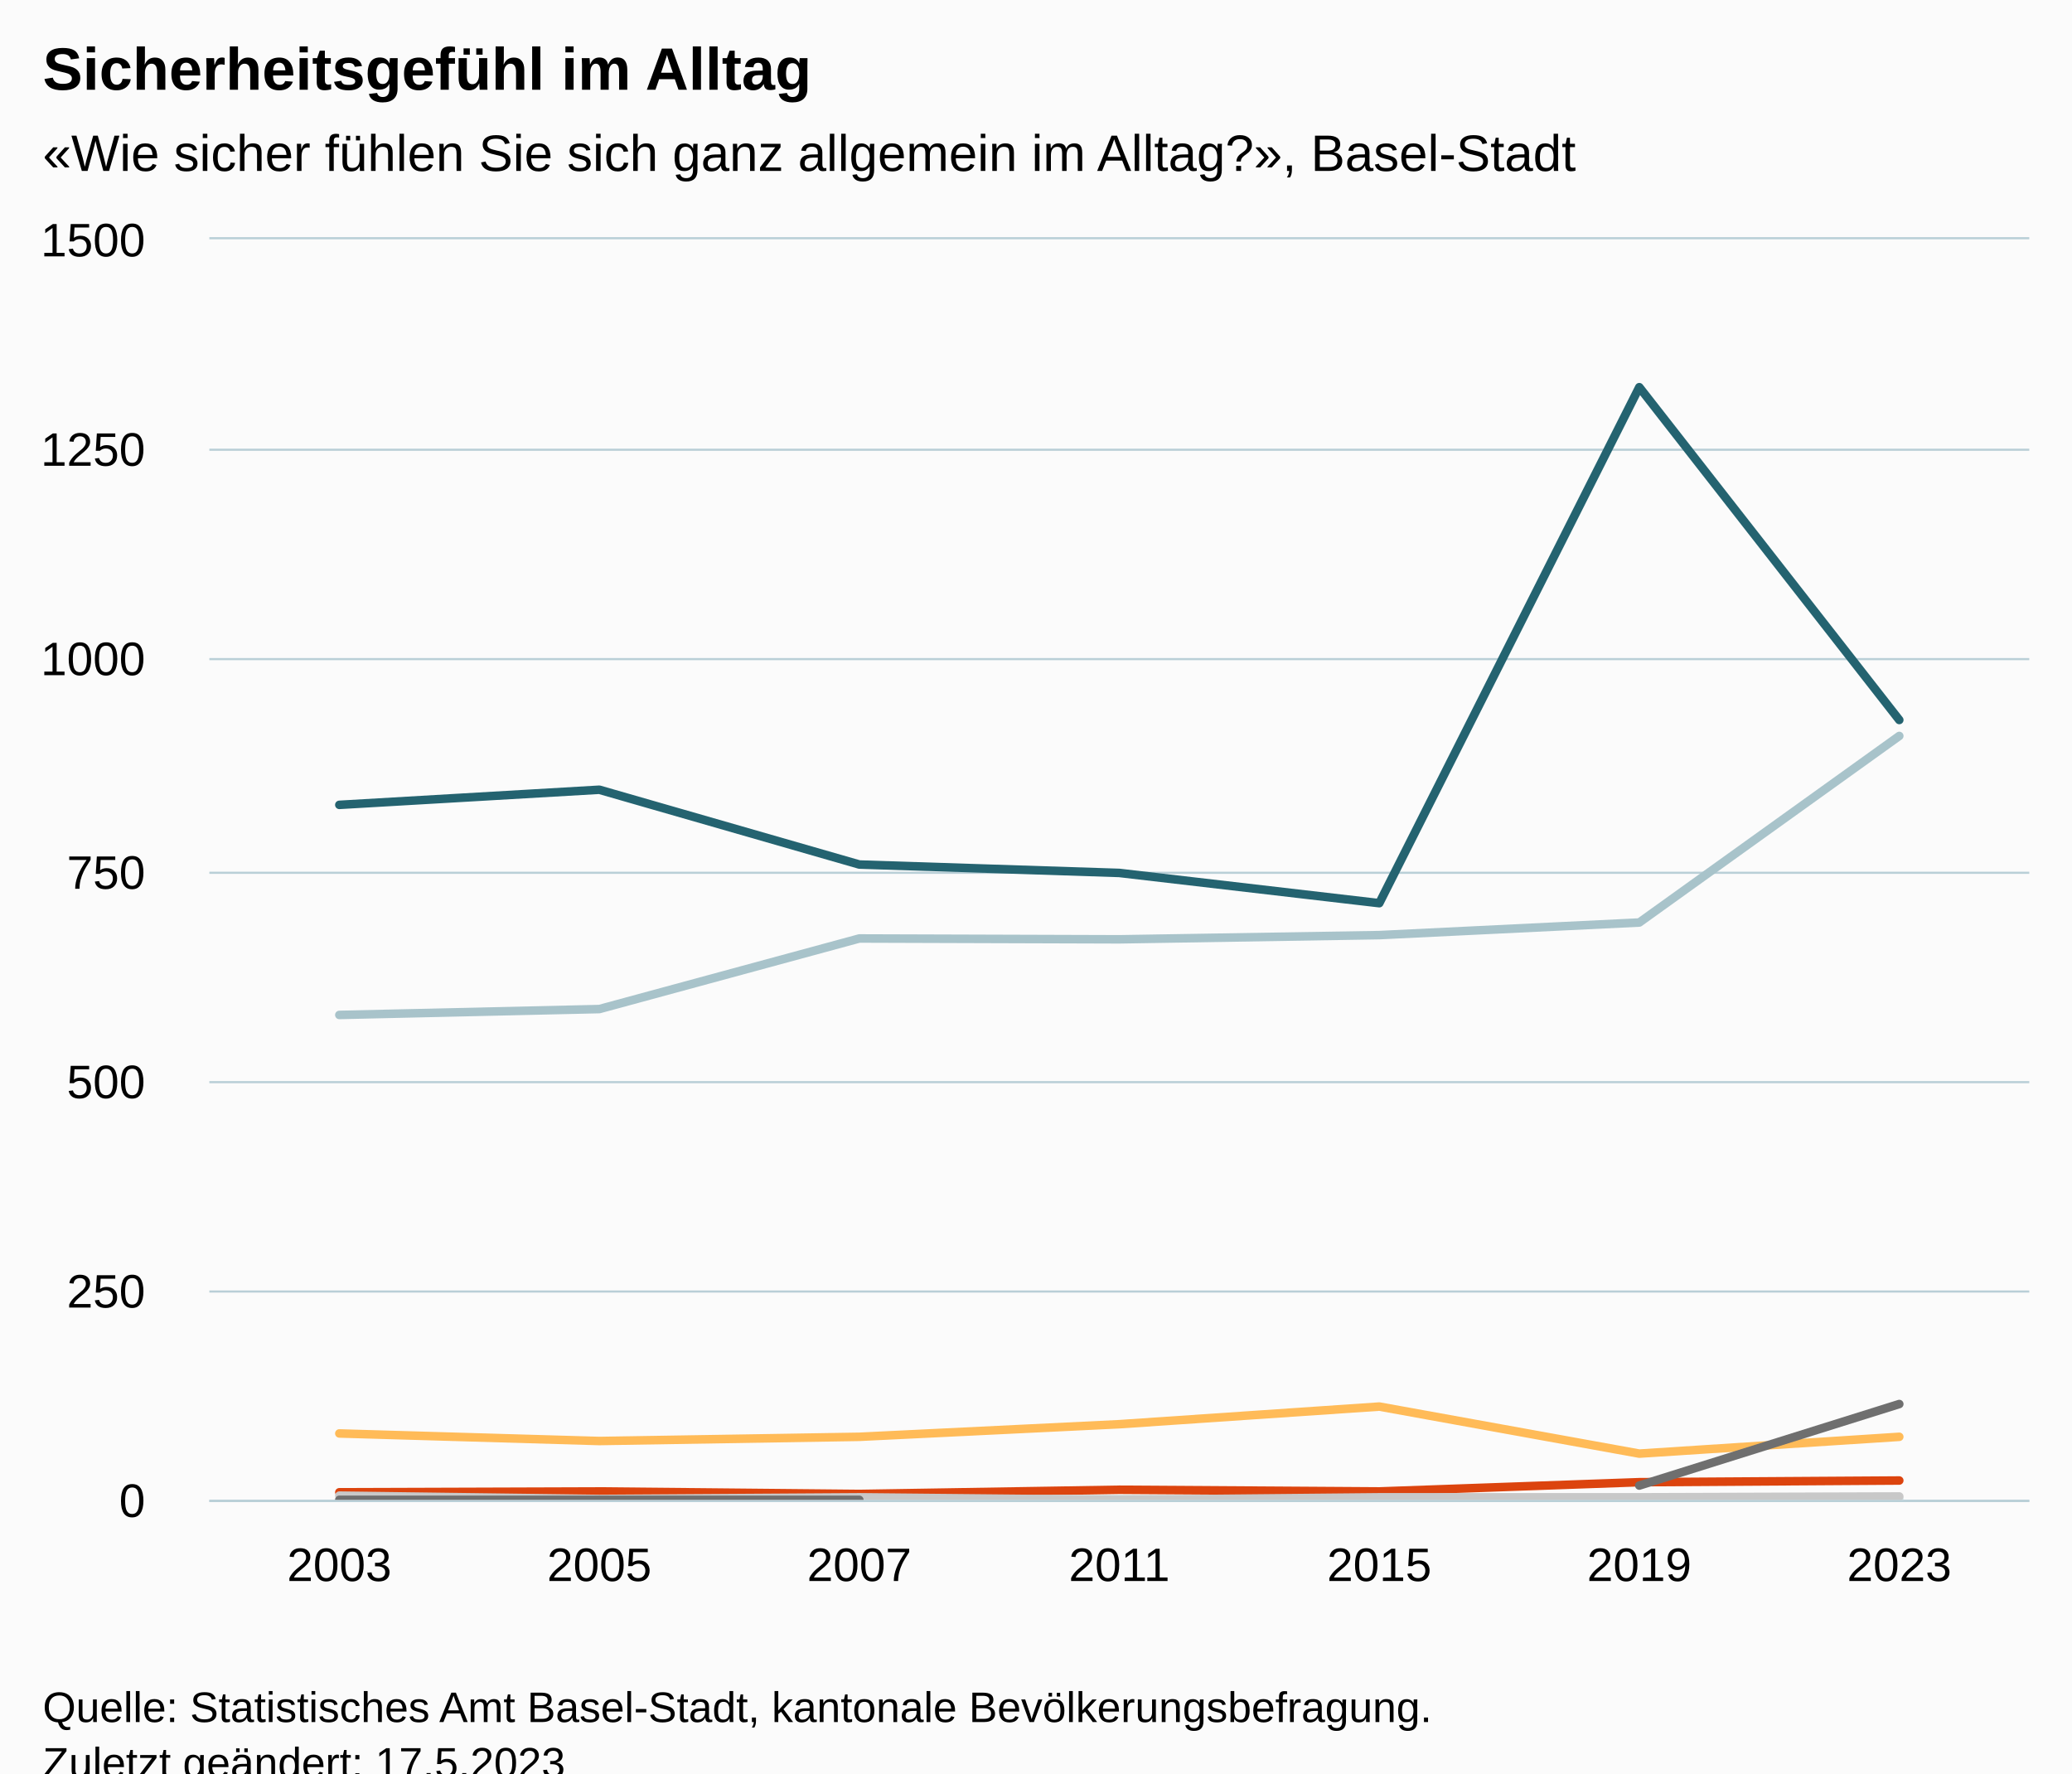
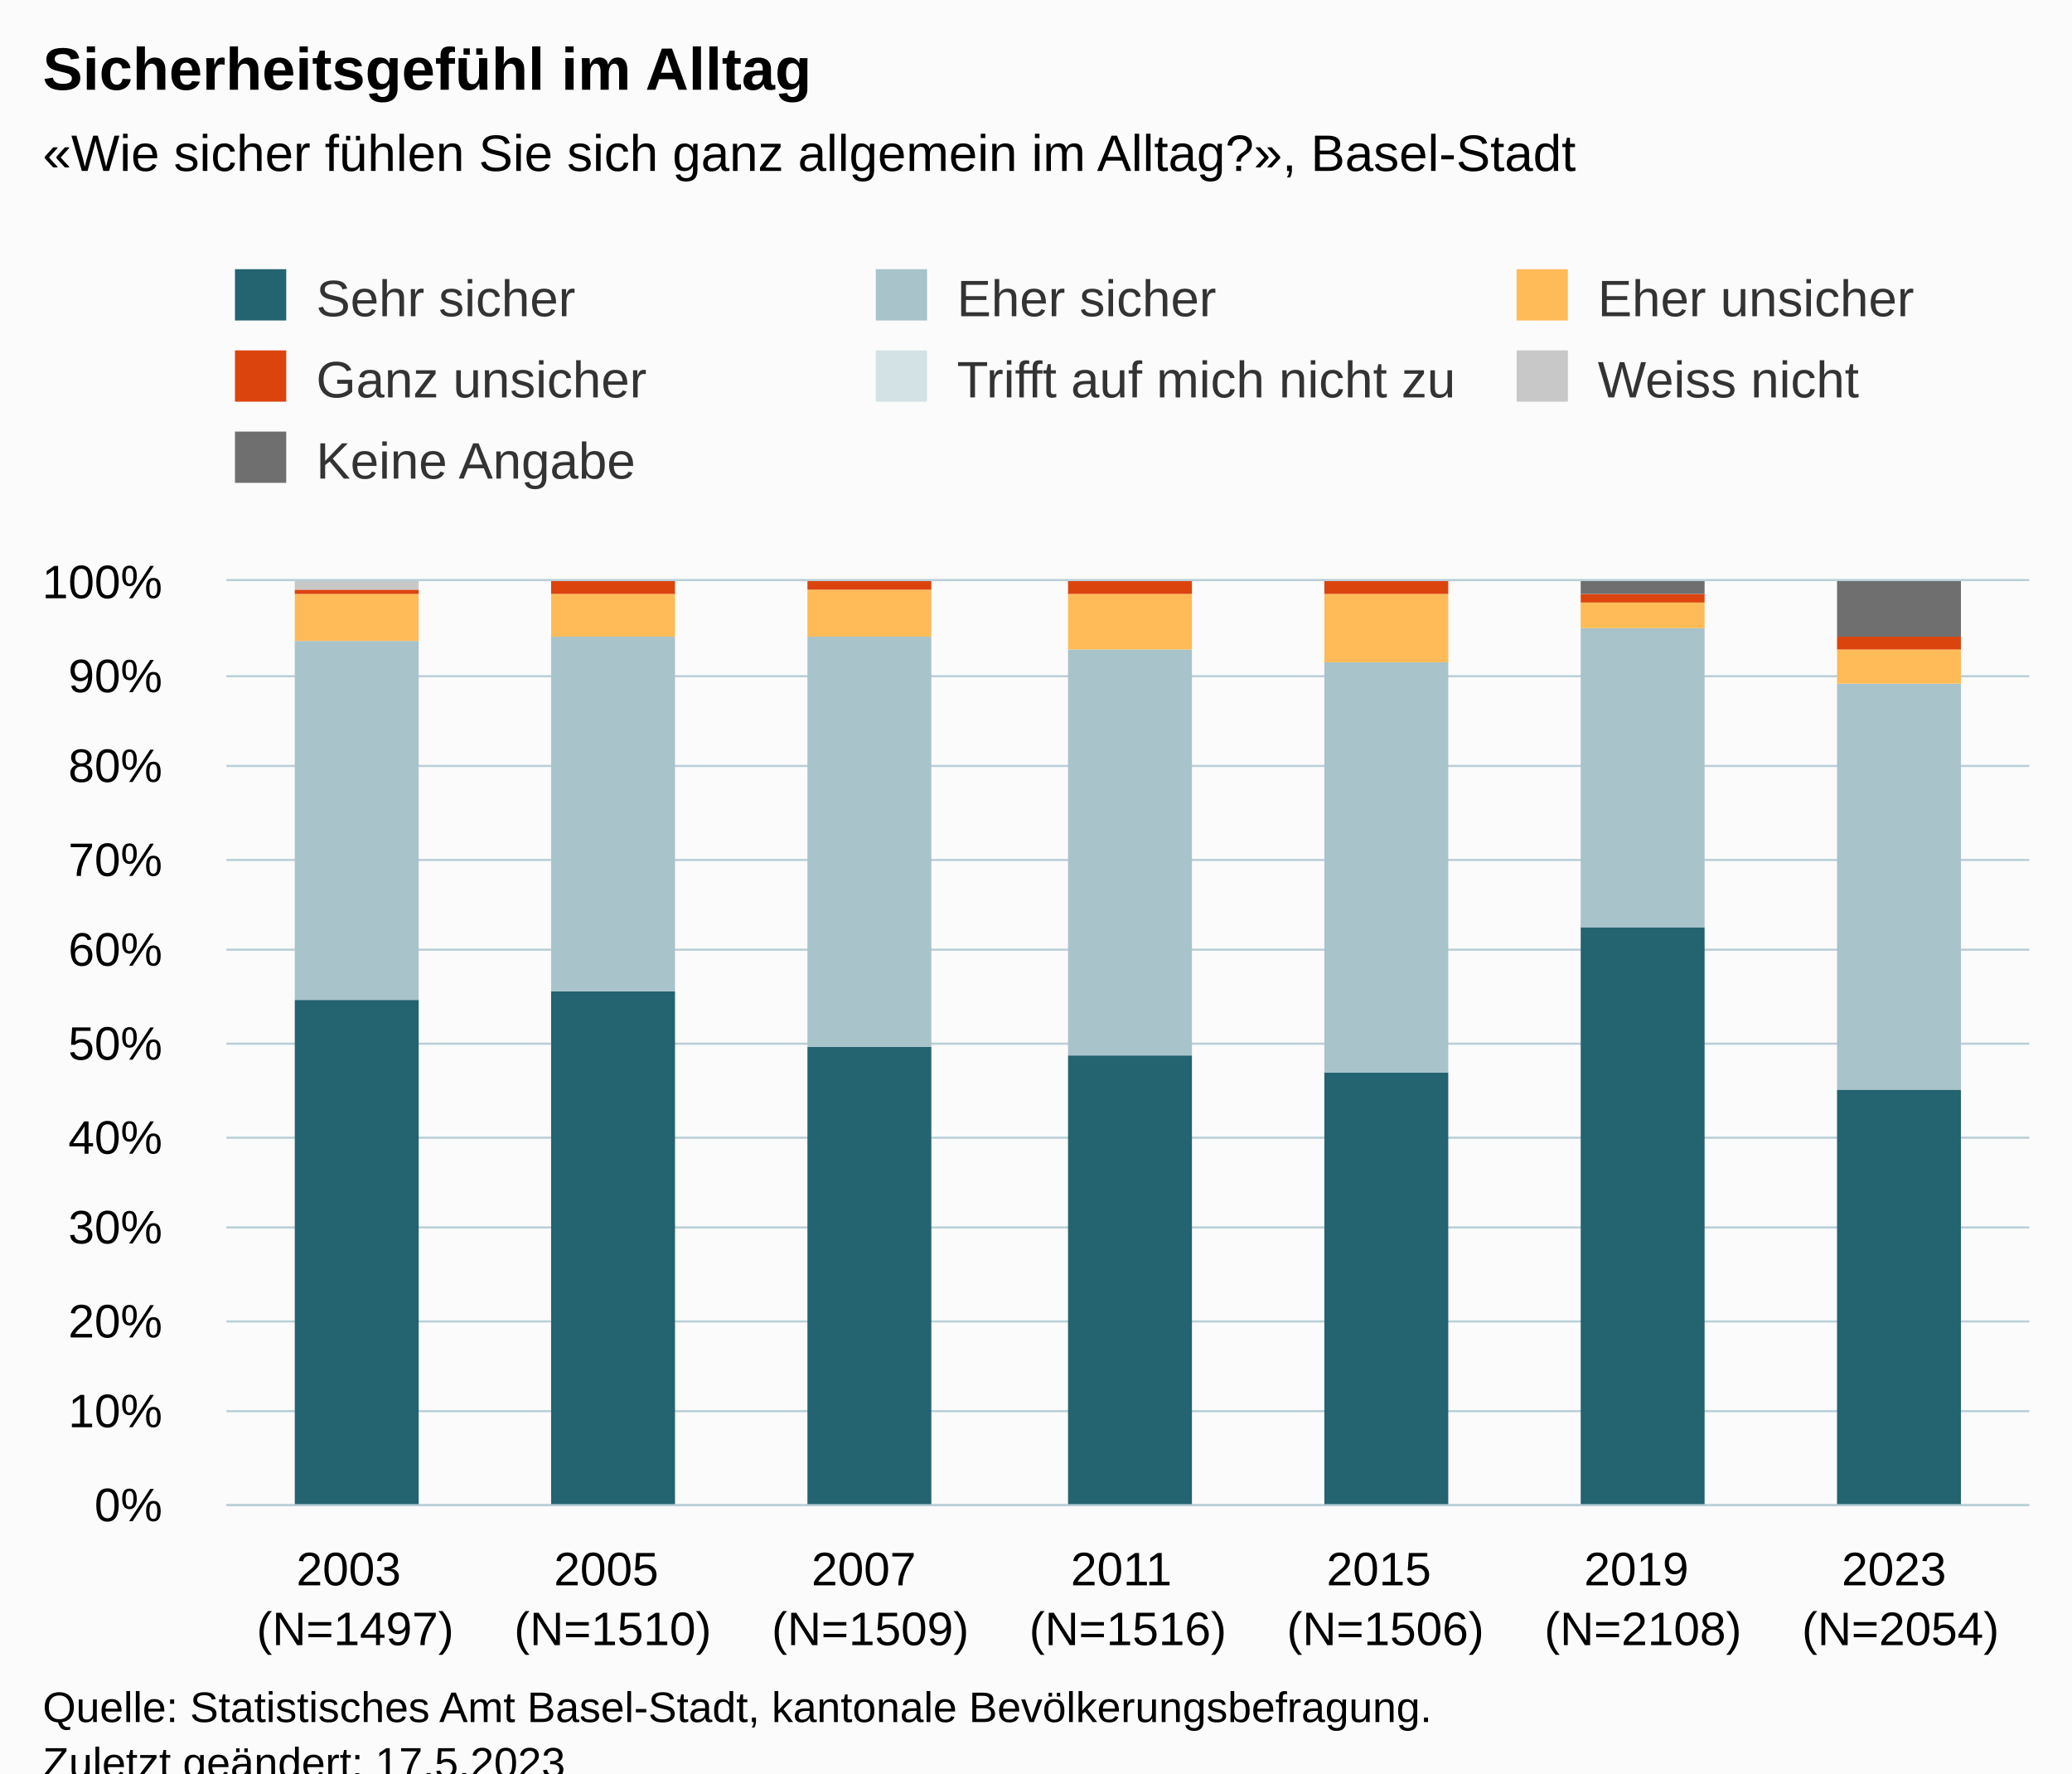
<svg xmlns="http://www.w3.org/2000/svg" version="1.1" class="highcharts-root" style="font-family:Arial;font-size:12px;" viewBox="0 0 485 415">
  <defs>
-     <clipPath id="highcharts-p6sxhz9-56-">
-       <rect x="0" y="0" width="426" height="295" fill="none" />
+     <clipPath id="highcharts-998djf2-56-">
+       <rect x="0" y="0" width="422" height="216" fill="none" />
    </clipPath>
-     <clipPath id="highcharts-p6sxhz9-64-">
-       <rect x="0" y="0" width="426" height="295" fill="none" />
+     <clipPath id="highcharts-998djf2-64-">
+       <rect x="0" y="0" width="422" height="216" fill="none" />
    </clipPath>
-     <clipPath id="highcharts-p6sxhz9-107-">
-       <rect x="49" y="56" width="426" height="295" fill="none" />
+     <clipPath id="highcharts-998djf2-107-">
+       <rect x="53" y="136" width="422" height="216" fill="none" />
    </clipPath>
  </defs>
  <rect fill="#fbfbfb" class="highcharts-background" x="0" y="0" width="485" height="428" rx="0" ry="0" />
-   <rect fill="none" class="highcharts-plot-background" x="49" y="56" width="426" height="295" />
+   <rect fill="none" class="highcharts-plot-background" x="53" y="136" width="422" height="216" />
  <g class="highcharts-pane-group" data-z-index="0" />
  <g class="highcharts-grid highcharts-xaxis-grid" data-z-index="1">
-     <path fill="none" data-z-index="1" class="highcharts-grid-line" d="M 109.5 56 L 109.5 351" opacity="1" />
-     <path fill="none" data-z-index="1" class="highcharts-grid-line" d="M 170.5 56 L 170.5 351" opacity="1" />
-     <path fill="none" data-z-index="1" class="highcharts-grid-line" d="M 231.5 56 L 231.5 351" opacity="1" />
-     <path fill="none" data-z-index="1" class="highcharts-grid-line" d="M 291.5 56 L 291.5 351" opacity="1" />
-     <path fill="none" data-z-index="1" class="highcharts-grid-line" d="M 352.5 56 L 352.5 351" opacity="1" />
-     <path fill="none" data-z-index="1" class="highcharts-grid-line" d="M 413.5 56 L 413.5 351" opacity="1" />
-     <path fill="none" data-z-index="1" class="highcharts-grid-line" d="M 474.5 56 L 474.5 351" opacity="1" />
-     <path fill="none" data-z-index="1" class="highcharts-grid-line" d="M 48.5 56 L 48.5 351" opacity="1" />
+     <path fill="none" data-z-index="1" class="highcharts-grid-line" d="M 112.5 136 L 112.5 352" opacity="1" />
+     <path fill="none" data-z-index="1" class="highcharts-grid-line" d="M 173.5 136 L 173.5 352" opacity="1" />
+     <path fill="none" data-z-index="1" class="highcharts-grid-line" d="M 233.5 136 L 233.5 352" opacity="1" />
+     <path fill="none" data-z-index="1" class="highcharts-grid-line" d="M 293.5 136 L 293.5 352" opacity="1" />
+     <path fill="none" data-z-index="1" class="highcharts-grid-line" d="M 353.5 136 L 353.5 352" opacity="1" />
+     <path fill="none" data-z-index="1" class="highcharts-grid-line" d="M 414.5 136 L 414.5 352" opacity="1" />
+     <path fill="none" data-z-index="1" class="highcharts-grid-line" d="M 474.5 136 L 474.5 352" opacity="1" />
+     <path fill="none" data-z-index="1" class="highcharts-grid-line" d="M 52.5 136 L 52.5 352" opacity="1" />
  </g>
  <g class="highcharts-grid highcharts-yaxis-grid" data-z-index="1">
-     <path fill="none" stroke="#B9CFD7" stroke-width="0.5" data-z-index="1" class="highcharts-grid-line" d="M 49 351.25 L 475 351.25" opacity="1" />
-     <path fill="none" stroke="#B9CFD7" stroke-width="0.5" data-z-index="1" class="highcharts-grid-line" d="M 49 302.25 L 475 302.25" opacity="1" />
-     <path fill="none" stroke="#B9CFD7" stroke-width="0.5" data-z-index="1" class="highcharts-grid-line" d="M 49 253.25 L 475 253.25" opacity="1" />
-     <path fill="none" stroke="#B9CFD7" stroke-width="0.5" data-z-index="1" class="highcharts-grid-line" d="M 49 204.25 L 475 204.25" opacity="1" />
-     <path fill="none" stroke="#B9CFD7" stroke-width="0.5" data-z-index="1" class="highcharts-grid-line" d="M 49 154.25 L 475 154.25" opacity="1" />
-     <path fill="none" stroke="#B9CFD7" stroke-width="0.5" data-z-index="1" class="highcharts-grid-line" d="M 49 105.25 L 475 105.25" opacity="1" />
-     <path fill="none" stroke="#B9CFD7" stroke-width="0.5" data-z-index="1" class="highcharts-grid-line" d="M 49 55.75 L 475 55.75" opacity="1" />
-   </g>
-   <rect fill="none" class="highcharts-plot-border" data-z-index="1" x="49" y="56" width="426" height="295" />
+     <path fill="none" stroke="#B9CFD7" stroke-width="0.5" data-z-index="1" class="highcharts-grid-line" d="M 53 352.25 L 475 352.25" opacity="1" />
+     <path fill="none" stroke="#B9CFD7" stroke-width="0.5" data-z-index="1" class="highcharts-grid-line" d="M 53 330.25 L 475 330.25" opacity="1" />
+     <path fill="none" stroke="#B9CFD7" stroke-width="0.5" data-z-index="1" class="highcharts-grid-line" d="M 53 309.25 L 475 309.25" opacity="1" />
+     <path fill="none" stroke="#B9CFD7" stroke-width="0.5" data-z-index="1" class="highcharts-grid-line" d="M 53 287.25 L 475 287.25" opacity="1" />
+     <path fill="none" stroke="#B9CFD7" stroke-width="0.5" data-z-index="1" class="highcharts-grid-line" d="M 53 266.25 L 475 266.25" opacity="1" />
+     <path fill="none" stroke="#B9CFD7" stroke-width="0.5" data-z-index="1" class="highcharts-grid-line" d="M 53 244.25 L 475 244.25" opacity="1" />
+     <path fill="none" stroke="#B9CFD7" stroke-width="0.5" data-z-index="1" class="highcharts-grid-line" d="M 53 222.25 L 475 222.25" opacity="1" />
+     <path fill="none" stroke="#B9CFD7" stroke-width="0.5" data-z-index="1" class="highcharts-grid-line" d="M 53 201.25 L 475 201.25" opacity="1" />
+     <path fill="none" stroke="#B9CFD7" stroke-width="0.5" data-z-index="1" class="highcharts-grid-line" d="M 53 179.25 L 475 179.25" opacity="1" />
+     <path fill="none" stroke="#B9CFD7" stroke-width="0.5" data-z-index="1" class="highcharts-grid-line" d="M 53 158.25 L 475 158.25" opacity="1" />
+     <path fill="none" stroke="#B9CFD7" stroke-width="0.5" data-z-index="1" class="highcharts-grid-line" d="M 53 135.75 L 475 135.75" opacity="1" />
+   </g>
+   <rect fill="none" class="highcharts-plot-border" data-z-index="1" x="53" y="136" width="422" height="216" />
  <g class="highcharts-axis highcharts-xaxis" data-z-index="2">
-     <path fill="none" class="highcharts-axis-line" stroke="#B9CFD7" stroke-width="0.5" data-z-index="7" d="M 49 351.25 L 475 351.25" />
+     <path fill="none" class="highcharts-axis-line" stroke="#B9CFD7" stroke-width="0.5" data-z-index="7" d="M 53 352.25 L 475 352.25" />
  </g>
  <g class="highcharts-axis highcharts-yaxis" data-z-index="2">
-     <path fill="none" class="highcharts-axis-line" data-z-index="7" d="M 49 56 L 49 351" />
+     <path fill="none" class="highcharts-axis-line" data-z-index="7" d="M 53 136 L 53 352" />
  </g>
  <g class="highcharts-series-group" data-z-index="3">
-     <g class="highcharts-series highcharts-series-0 highcharts-line-series" data-z-index="0.1" opacity="1" transform="translate(49,56) scale(1 1)" clip-path="url(#highcharts-p6sxhz9-64-)">
-       <path fill="none" d="M 30.429 132.357 L 91.286 128.817 L 152.143 146.32 L 213 148.287 L 273.857 155.367 L 334.714 34.613 L 395.571 112.493" class="highcharts-graph" data-z-index="1" stroke="#246370" stroke-width="2" stroke-linejoin="round" stroke-linecap="round" />
-     </g>
-     <g class="highcharts-markers highcharts-series-0 highcharts-line-series" data-z-index="0.1" opacity="1" transform="translate(49,56) scale(1 1)" clip-path="none" />
-     <g class="highcharts-series highcharts-series-1 highcharts-line-series" data-z-index="0.1" opacity="1" transform="translate(49,56) scale(1 1)" clip-path="url(#highcharts-p6sxhz9-64-)">
-       <path fill="none" d="M 30.429 181.523 L 91.286 180.147 L 152.143 163.627 L 213 163.823 L 273.857 162.84 L 334.714 159.89 L 395.571 116.23" class="highcharts-graph" data-z-index="1" stroke="#A8C3CA" stroke-width="2" stroke-linejoin="round" stroke-linecap="round" />
-     </g>
-     <g class="highcharts-markers highcharts-series-1 highcharts-line-series" data-z-index="0.1" opacity="1" transform="translate(49,56) scale(1 1)" clip-path="none" />
-     <g class="highcharts-series highcharts-series-2 highcharts-line-series" data-z-index="0.1" opacity="1" transform="translate(49,56) scale(1 1)" clip-path="url(#highcharts-p6sxhz9-64-)">
-       <path fill="none" d="M 30.429 279.463 L 91.286 281.233 L 152.143 280.25 L 213 277.3 L 273.857 273.17 L 334.714 284.183 L 395.571 280.25" class="highcharts-graph" data-z-index="1" stroke="#FFBB58" stroke-width="2" stroke-linejoin="round" stroke-linecap="round" />
-     </g>
-     <g class="highcharts-markers highcharts-series-2 highcharts-line-series" data-z-index="0.1" opacity="1" transform="translate(49,56) scale(1 1)" clip-path="none" />
-     <g class="highcharts-series highcharts-series-3 highcharts-line-series" data-z-index="0.1" opacity="1" transform="translate(49,56) scale(1 1)" clip-path="url(#highcharts-p6sxhz9-64-)">
-       <path fill="none" d="M 30.429 293.23 L 91.286 293.033 L 152.143 293.623 L 213 292.64 L 273.857 293.033 L 334.714 290.87 L 395.571 290.477" class="highcharts-graph" data-z-index="1" stroke="#DC440E" stroke-width="2" stroke-linejoin="round" stroke-linecap="round" />
-     </g>
-     <g class="highcharts-markers highcharts-series-3 highcharts-line-series" data-z-index="0.1" opacity="1" transform="translate(49,56) scale(1 1)" clip-path="none" />
-     <g class="highcharts-series highcharts-series-4 highcharts-line-series" data-z-index="0.1" opacity="1" transform="translate(49,56) scale(1 1)" clip-path="url(#highcharts-p6sxhz9-64-)">
-       <path fill="none" d="M 30.429 295 L 91.286 295 L 152.143 295 L 213 294.803 L 273.857 295 L 334.714 294.803 L 395.571 294.803" class="highcharts-graph" data-z-index="1" stroke="#D3E2E4" stroke-width="2" stroke-linejoin="round" stroke-linecap="round" />
-     </g>
-     <g class="highcharts-markers highcharts-series-4 highcharts-line-series" data-z-index="0.1" opacity="1" transform="translate(49,56) scale(1 1)" clip-path="none" />
-     <g class="highcharts-series highcharts-series-5 highcharts-line-series" data-z-index="0.1" opacity="1" transform="translate(49,56) scale(1 1)" clip-path="url(#highcharts-p6sxhz9-64-)">
-       <path fill="none" d="M 30.429 294.017 L 91.286 294.803 L 152.143 294.41 L 213 295 L 273.857 294.41 L 334.714 294.41 L 395.571 294.213" class="highcharts-graph" data-z-index="1" stroke="#C8C8C8" stroke-width="2" stroke-linejoin="round" stroke-linecap="round" />
-     </g>
-     <g class="highcharts-markers highcharts-series-5 highcharts-line-series" data-z-index="0.1" opacity="1" transform="translate(49,56) scale(1 1)" clip-path="none" />
-     <g class="highcharts-series highcharts-series-6 highcharts-line-series" data-z-index="0.1" opacity="1" transform="translate(49,56) scale(1 1)" clip-path="url(#highcharts-p6sxhz9-64-)">
-       <path fill="none" d="M 30.429 295 L 91.286 295 L 152.143 295 M 334.714 291.657 L 395.571 272.58" class="highcharts-graph" data-z-index="1" stroke="#6F6F6F" stroke-width="2" stroke-linejoin="round" stroke-linecap="round" />
-     </g>
-     <g class="highcharts-markers highcharts-series-6 highcharts-line-series" data-z-index="0.1" opacity="1" transform="translate(49,56) scale(1 1)" clip-path="none" />
+     <g class="highcharts-series highcharts-series-0 highcharts-column-series" data-z-index="0.1" opacity="1" transform="translate(53,136) scale(1 1)" clip-path="url(#highcharts-998djf2-64-)">
+       <rect x="16" y="98" width="29" height="119" fill="#246370" opacity="1" class="highcharts-point" />
+       <rect x="76" y="96" width="29" height="121" fill="#246370" opacity="1" class="highcharts-point" />
+       <rect x="136" y="109" width="29" height="108" fill="#246370" opacity="1" class="highcharts-point" />
+       <rect x="197" y="111" width="29" height="106" fill="#246370" opacity="1" class="highcharts-point" />
+       <rect x="257" y="115" width="29" height="102" fill="#246370" opacity="1" class="highcharts-point" />
+       <rect x="317" y="81" width="29" height="136" fill="#246370" opacity="1" class="highcharts-point" />
+       <rect x="377" y="119" width="29" height="98" fill="#246370" opacity="1" class="highcharts-point" />
+     </g>
+     <g class="highcharts-markers highcharts-series-0 highcharts-column-series" data-z-index="0.1" opacity="1" transform="translate(53,136) scale(1 1)" clip-path="none" />
+     <g class="highcharts-series highcharts-series-1 highcharts-column-series" data-z-index="0.1" opacity="1" transform="translate(53,136) scale(1 1)" clip-path="url(#highcharts-998djf2-64-)">
+       <rect x="16" y="14" width="29" height="84" fill="#A8C3CA" opacity="1" class="highcharts-point" />
+       <rect x="76" y="13" width="29" height="83" fill="#A8C3CA" opacity="1" class="highcharts-point" />
+       <rect x="136" y="13" width="29" height="96" fill="#A8C3CA" opacity="1" class="highcharts-point" />
+       <rect x="197" y="16" width="29" height="95" fill="#A8C3CA" opacity="1" class="highcharts-point" />
+       <rect x="257" y="19" width="29" height="96" fill="#A8C3CA" opacity="1" class="highcharts-point" />
+       <rect x="317" y="11" width="29" height="70" fill="#A8C3CA" opacity="1" class="highcharts-point" />
+       <rect x="377" y="24" width="29" height="95" fill="#A8C3CA" opacity="1" class="highcharts-point" />
+     </g>
+     <g class="highcharts-markers highcharts-series-1 highcharts-column-series" data-z-index="0.1" opacity="1" transform="translate(53,136) scale(1 1)" clip-path="none" />
+     <g class="highcharts-series highcharts-series-2 highcharts-column-series" data-z-index="0.1" opacity="1" transform="translate(53,136) scale(1 1)" clip-path="url(#highcharts-998djf2-64-)">
+       <rect x="16" y="3" width="29" height="11" fill="#FFBB58" opacity="1" class="highcharts-point" />
+       <rect x="76" y="3" width="29" height="10" fill="#FFBB58" opacity="1" class="highcharts-point" />
+       <rect x="136" y="2" width="29" height="11" fill="#FFBB58" opacity="1" class="highcharts-point" />
+       <rect x="197" y="3" width="29" height="13" fill="#FFBB58" opacity="1" class="highcharts-point" />
+       <rect x="257" y="3" width="29" height="16" fill="#FFBB58" opacity="1" class="highcharts-point" />
+       <rect x="317" y="5" width="29" height="6" fill="#FFBB58" opacity="1" class="highcharts-point" />
+       <rect x="377" y="16" width="29" height="8" fill="#FFBB58" opacity="1" class="highcharts-point" />
+     </g>
+     <g class="highcharts-markers highcharts-series-2 highcharts-column-series" data-z-index="0.1" opacity="1" transform="translate(53,136) scale(1 1)" clip-path="none" />
+     <g class="highcharts-series highcharts-series-3 highcharts-column-series" data-z-index="0.1" opacity="1" transform="translate(53,136) scale(1 1)" clip-path="url(#highcharts-998djf2-64-)">
+       <rect x="16" y="2" width="29" height="1" fill="#DC440E" opacity="1" class="highcharts-point" />
+       <rect x="76" y="0" width="29" height="3" fill="#DC440E" opacity="1" class="highcharts-point" />
+       <rect x="136" y="0" width="29" height="2" fill="#DC440E" opacity="1" class="highcharts-point" />
+       <rect x="197" y="0" width="29" height="3" fill="#DC440E" opacity="1" class="highcharts-point" />
+       <rect x="257" y="0" width="29" height="3" fill="#DC440E" opacity="1" class="highcharts-point" />
+       <rect x="317" y="3" width="29" height="2" fill="#DC440E" opacity="1" class="highcharts-point" />
+       <rect x="377" y="13" width="29" height="3" fill="#DC440E" opacity="1" class="highcharts-point" />
+     </g>
+     <g class="highcharts-markers highcharts-series-3 highcharts-column-series" data-z-index="0.1" opacity="1" transform="translate(53,136) scale(1 1)" clip-path="none" />
+     <g class="highcharts-series highcharts-series-4 highcharts-column-series" data-z-index="0.1" opacity="1" transform="translate(53,136) scale(1 1)" clip-path="url(#highcharts-998djf2-64-)">
+       <rect x="16" y="2" width="29" height="0" fill="#D3E2E4" opacity="1" class="highcharts-point" />
+       <rect x="76" y="1" width="29" height="0" fill="#D3E2E4" opacity="1" class="highcharts-point" />
+       <rect x="136" y="1" width="29" height="0" fill="#D3E2E4" opacity="1" class="highcharts-point" />
+       <rect x="317" y="3" width="29" height="0" fill="#D3E2E4" opacity="1" class="highcharts-point" />
+       <rect x="377" y="13" width="29" height="0" fill="#D3E2E4" opacity="1" class="highcharts-point" />
+     </g>
+     <g class="highcharts-markers highcharts-series-4 highcharts-column-series" data-z-index="0.1" opacity="1" transform="translate(53,136) scale(1 1)" clip-path="none" />
+     <g class="highcharts-series highcharts-series-5 highcharts-column-series" data-z-index="0.1" opacity="1" transform="translate(53,136) scale(1 1)" clip-path="url(#highcharts-998djf2-64-)">
+       <rect x="16" y="0" width="29" height="2" fill="#C8C8C8" opacity="1" class="highcharts-point" />
+       <rect x="76" y="1" width="29" height="0" fill="#C8C8C8" opacity="1" class="highcharts-point" />
+       <rect x="136" y="1" width="29" height="0" fill="#C8C8C8" opacity="1" class="highcharts-point" />
+       <rect x="197" y="1" width="29" height="0" fill="#C8C8C8" opacity="1" class="highcharts-point" />
+       <rect x="257" y="1" width="29" height="0" fill="#C8C8C8" opacity="1" class="highcharts-point" />
+       <rect x="317" y="3" width="29" height="0" fill="#C8C8C8" opacity="1" class="highcharts-point" />
+       <rect x="377" y="13" width="29" height="0" fill="#C8C8C8" opacity="1" class="highcharts-point" />
+     </g>
+     <g class="highcharts-markers highcharts-series-5 highcharts-column-series" data-z-index="0.1" opacity="1" transform="translate(53,136) scale(1 1)" clip-path="none" />
+     <g class="highcharts-series highcharts-series-6 highcharts-column-series" data-z-index="0.1" opacity="1" transform="translate(53,136) scale(1 1)" clip-path="url(#highcharts-998djf2-64-)">
+       <rect x="16" y="1" width="29" height="0" fill="#6F6F6F" opacity="1" class="highcharts-point" />
+       <rect x="76" y="1" width="29" height="0" fill="#6F6F6F" opacity="1" class="highcharts-point" />
+       <rect x="136" y="1" width="29" height="0" fill="#6F6F6F" opacity="1" class="highcharts-point" />
+       <rect x="317" y="0" width="29" height="3" fill="#6F6F6F" opacity="1" class="highcharts-point" />
+       <rect x="377" y="0" width="29" height="13" fill="#6F6F6F" opacity="1" class="highcharts-point" />
+     </g>
+     <g class="highcharts-markers highcharts-series-6 highcharts-column-series" data-z-index="0.1" opacity="1" transform="translate(53,136) scale(1 1)" clip-path="none" />
  </g>
  <text x="10" text-anchor="start" class="highcharts-title" data-z-index="4" style="color:#000000;font-size:14px;font-weight:bold;fill:#000000;" y="21">
    <tspan>Sicherheitsgefühl im Alltag</tspan>
  </text>
-   <text x="10" text-anchor="start" class="highcharts-subtitle" data-z-index="4" style="color:#000000;font-size:12px;font-weight:normal;fill:#000000;" y="40">
+   <text x="10" text-anchor="start" class="highcharts-subtitle" data-z-index="4" style="color:#000000;font-size:12px;fill:#000000;" y="40">
    <tspan>«Wie sicher fühlen Sie sich ganz allgemein im Alltag?», Basel-Stadt</tspan>
  </text>
-   <text x="10" text-anchor="start" class="highcharts-caption" data-z-index="4" style="color:#666666;fill:#666666;" y="385" />
+   <text x="10" text-anchor="start" class="highcharts-caption" data-z-index="4" style="color:#666666;fill:#666666;" y="400" />
+   <g class="highcharts-legend" data-z-index="7" transform="translate(45,56)">
+     <rect fill="none" class="highcharts-legend-box" rx="0" ry="0" x="0" y="0" width="458" height="68" visibility="visible" />
+     <g data-z-index="1">
+       <g>
+         <g class="highcharts-legend-item highcharts-column-series highcharts-color-undefined highcharts-series-0" data-z-index="1" transform="translate(8,3)">
+           <text x="21" style="color:#333333;cursor:pointer;font-size:12px;font-weight:normal;white-space:nowrap;fill:#333333;" text-anchor="start" data-z-index="2" y="15">
+             <tspan>Sehr sicher</tspan>
+           </text>
+           <rect x="2" y="4" width="12" height="12" fill="#246370" class="highcharts-point" data-z-index="3" />
+         </g>
+         <g class="highcharts-legend-item highcharts-column-series highcharts-color-undefined highcharts-series-1" data-z-index="1" transform="translate(158,3)">
+           <text x="21" y="15" style="color:#333333;cursor:pointer;font-size:12px;font-weight:normal;white-space:nowrap;fill:#333333;" text-anchor="start" data-z-index="2">
+             <tspan>Eher sicher</tspan>
+           </text>
+           <rect x="2" y="4" width="12" height="12" fill="#A8C3CA" class="highcharts-point" data-z-index="3" />
+         </g>
+         <g class="highcharts-legend-item highcharts-column-series highcharts-color-undefined highcharts-series-2" data-z-index="1" transform="translate(308,3)">
+           <text x="21" y="15" style="color:#333333;cursor:pointer;font-size:12px;font-weight:normal;white-space:nowrap;fill:#333333;" text-anchor="start" data-z-index="2">
+             <tspan>Eher unsicher</tspan>
+           </text>
+           <rect x="2" y="4" width="12" height="12" fill="#FFBB58" class="highcharts-point" data-z-index="3" />
+         </g>
+         <g class="highcharts-legend-item highcharts-column-series highcharts-color-undefined highcharts-series-3" data-z-index="1" transform="translate(8,22)">
+           <text x="21" y="15" style="color:#333333;cursor:pointer;font-size:12px;font-weight:normal;white-space:nowrap;fill:#333333;" text-anchor="start" data-z-index="2">
+             <tspan>Ganz unsicher</tspan>
+           </text>
+           <rect x="2" y="4" width="12" height="12" fill="#DC440E" class="highcharts-point" data-z-index="3" />
+         </g>
+         <g class="highcharts-legend-item highcharts-column-series highcharts-color-undefined highcharts-series-4" data-z-index="1" transform="translate(158,22)">
+           <text x="21" y="15" style="color:#333333;cursor:pointer;font-size:12px;font-weight:normal;white-space:nowrap;fill:#333333;" text-anchor="start" data-z-index="2">
+             <tspan>Trifft auf mich nicht zu</tspan>
+           </text>
+           <rect x="2" y="4" width="12" height="12" fill="#D3E2E4" class="highcharts-point" data-z-index="3" />
+         </g>
+         <g class="highcharts-legend-item highcharts-column-series highcharts-color-undefined highcharts-series-5" data-z-index="1" transform="translate(308,22)">
+           <text x="21" y="15" style="color:#333333;cursor:pointer;font-size:12px;font-weight:normal;white-space:nowrap;fill:#333333;" text-anchor="start" data-z-index="2">
+             <tspan>Weiss nicht</tspan>
+           </text>
+           <rect x="2" y="4" width="12" height="12" fill="#C8C8C8" class="highcharts-point" data-z-index="3" />
+         </g>
+         <g class="highcharts-legend-item highcharts-column-series highcharts-color-undefined highcharts-series-6" data-z-index="1" transform="translate(8,41)">
+           <text x="21" y="15" style="color:#333333;cursor:pointer;font-size:12px;font-weight:normal;white-space:nowrap;fill:#333333;" text-anchor="start" data-z-index="2">
+             <tspan>Keine Angabe</tspan>
+           </text>
+           <rect x="2" y="4" width="12" height="12" fill="#6F6F6F" class="highcharts-point" data-z-index="3" />
+         </g>
+       </g>
+     </g>
+   </g>
  <g class="highcharts-axis-labels highcharts-xaxis-labels" data-z-index="7">
-     <text x="79.429" style="color:#000000;cursor:default;font-size:11px;fill:#000000;" text-anchor="middle" transform="translate(0,0)" y="370" opacity="1">2003</text>
-     <text x="140.286" style="color:#000000;cursor:default;font-size:11px;fill:#000000;" text-anchor="middle" transform="translate(0,0)" y="370" opacity="1">2005</text>
-     <text x="201.143" style="color:#000000;cursor:default;font-size:11px;fill:#000000;" text-anchor="middle" transform="translate(0,0)" y="370" opacity="1">2007</text>
-     <text x="262" style="color:#000000;cursor:default;font-size:11px;fill:#000000;" text-anchor="middle" transform="translate(0,0)" y="370" opacity="1">2011</text>
-     <text x="322.857" style="color:#000000;cursor:default;font-size:11px;fill:#000000;" text-anchor="middle" transform="translate(0,0)" y="370" opacity="1">2015</text>
-     <text x="383.714" style="color:#000000;cursor:default;font-size:11px;fill:#000000;" text-anchor="middle" transform="translate(0,0)" y="370" opacity="1">2019</text>
-     <text x="444.571" style="color:#000000;cursor:default;font-size:11px;fill:#000000;" text-anchor="middle" transform="translate(0,0)" y="370" opacity="1">2023</text>
+     <text x="83.143" style="color:#000000;cursor:default;font-size:11px;white-space:nowrap;fill:#000000;" text-anchor="middle" transform="translate(0,0)" y="371" opacity="1">
+       <tspan>2003</tspan>
+       <tspan x="83.143" dy="14">(N=1497)</tspan>
+     </text>
+     <text x="143.429" style="color:#000000;cursor:default;font-size:11px;white-space:nowrap;fill:#000000;" text-anchor="middle" transform="translate(0,0)" y="371" opacity="1">
+       <tspan>2005</tspan>
+       <tspan x="143.429" dy="14">(N=1510)</tspan>
+     </text>
+     <text x="203.714" style="color:#000000;cursor:default;font-size:11px;white-space:nowrap;fill:#000000;" text-anchor="middle" transform="translate(0,0)" y="371" opacity="1">
+       <tspan>2007</tspan>
+       <tspan x="203.714" dy="14">(N=1509)</tspan>
+     </text>
+     <text x="264" style="color:#000000;cursor:default;font-size:11px;white-space:nowrap;fill:#000000;" text-anchor="middle" transform="translate(0,0)" y="371" opacity="1">
+       <tspan>2011</tspan>
+       <tspan x="264" dy="14">(N=1516)</tspan>
+     </text>
+     <text x="324.286" style="color:#000000;cursor:default;font-size:11px;white-space:nowrap;fill:#000000;" text-anchor="middle" transform="translate(0,0)" y="371" opacity="1">
+       <tspan>2015</tspan>
+       <tspan x="324.286" dy="14">(N=1506)</tspan>
+     </text>
+     <text x="384.571" style="color:#000000;cursor:default;font-size:11px;white-space:nowrap;fill:#000000;" text-anchor="middle" transform="translate(0,0)" y="371" opacity="1">
+       <tspan>2019</tspan>
+       <tspan x="384.571" dy="14">(N=2108)</tspan>
+     </text>
+     <text x="444.857" style="color:#000000;cursor:default;font-size:11px;white-space:nowrap;fill:#000000;" text-anchor="middle" transform="translate(0,0)" y="371" opacity="1">
+       <tspan>2023</tspan>
+       <tspan x="444.857" dy="14">(N=2054)</tspan>
+     </text>
  </g>
  <g class="highcharts-axis-labels highcharts-yaxis-labels" data-z-index="7">
-     <text x="34" style="color:#000000;cursor:default;font-size:11px;fill:#000000;" text-anchor="end" transform="translate(0,0)" y="355" opacity="1">0</text>
-     <text x="34" style="color:#000000;cursor:default;font-size:11px;fill:#000000;" text-anchor="end" transform="translate(0,0)" y="306" opacity="1">250</text>
-     <text x="34" style="color:#000000;cursor:default;font-size:11px;fill:#000000;" text-anchor="end" transform="translate(0,0)" y="257" opacity="1">500</text>
-     <text x="34" style="color:#000000;cursor:default;font-size:11px;fill:#000000;" text-anchor="end" transform="translate(0,0)" y="208" opacity="1">750</text>
-     <text x="34" style="color:#000000;cursor:default;font-size:11px;fill:#000000;" text-anchor="end" transform="translate(0,0)" y="158" opacity="1">1000</text>
-     <text x="34" style="color:#000000;cursor:default;font-size:11px;fill:#000000;" text-anchor="end" transform="translate(0,0)" y="109" opacity="1">1250</text>
-     <text x="34" style="color:#000000;cursor:default;font-size:11px;fill:#000000;" text-anchor="end" transform="translate(0,0)" y="60" opacity="1">1500</text>
+     <text x="38" style="color:#000000;cursor:default;font-size:11px;white-space:nowrap;fill:#000000;" text-anchor="end" transform="translate(0,0)" y="356" opacity="1">0%</text>
+     <text x="38" style="color:#000000;cursor:default;font-size:11px;white-space:nowrap;fill:#000000;" text-anchor="end" transform="translate(0,0)" y="334" opacity="1">10%</text>
+     <text x="38" style="color:#000000;cursor:default;font-size:11px;white-space:nowrap;fill:#000000;" text-anchor="end" transform="translate(0,0)" y="313" opacity="1">20%</text>
+     <text x="38" style="color:#000000;cursor:default;font-size:11px;white-space:nowrap;fill:#000000;" text-anchor="end" transform="translate(0,0)" y="291" opacity="1">30%</text>
+     <text x="38" style="color:#000000;cursor:default;font-size:11px;white-space:nowrap;fill:#000000;" text-anchor="end" transform="translate(0,0)" y="270" opacity="1">40%</text>
+     <text x="38" style="color:#000000;cursor:default;font-size:11px;white-space:nowrap;fill:#000000;" text-anchor="end" transform="translate(0,0)" y="248" opacity="1">50%</text>
+     <text x="38" style="color:#000000;cursor:default;font-size:11px;white-space:nowrap;fill:#000000;" text-anchor="end" transform="translate(0,0)" y="226" opacity="1">60%</text>
+     <text x="38" style="color:#000000;cursor:default;font-size:11px;white-space:nowrap;fill:#000000;" text-anchor="end" transform="translate(0,0)" y="205" opacity="1">70%</text>
+     <text x="38" style="color:#000000;cursor:default;font-size:11px;white-space:nowrap;fill:#000000;" text-anchor="end" transform="translate(0,0)" y="183" opacity="1">80%</text>
+     <text x="38" style="color:#000000;cursor:default;font-size:11px;white-space:nowrap;fill:#000000;" text-anchor="end" transform="translate(0,0)" y="162" opacity="1">90%</text>
+     <text x="38" style="color:#000000;cursor:default;font-size:11px;white-space:nowrap;fill:#000000;" text-anchor="end" transform="translate(0,0)" y="140" opacity="1">100%</text>
  </g>
  <text x="10" class="highcharts-credits" text-anchor="start" data-z-index="8" style="cursor:default;color:#000000;font-size:10px;fill:#000000;" y="403">
    <tspan>Quelle: Statistisches Amt Basel-Stadt, kantonale Bevölkerungsbefragung.</tspan>
    <tspan x="10" dy="13">Zuletzt geändert: 17.5.2023</tspan>
  </text>
-   <g class="highcharts-control-points" data-z-index="99" clip-path="url(#highcharts-p6sxhz9-107-)" />
+   <g class="highcharts-control-points" data-z-index="99" clip-path="url(#highcharts-998djf2-107-)" />
</svg>
